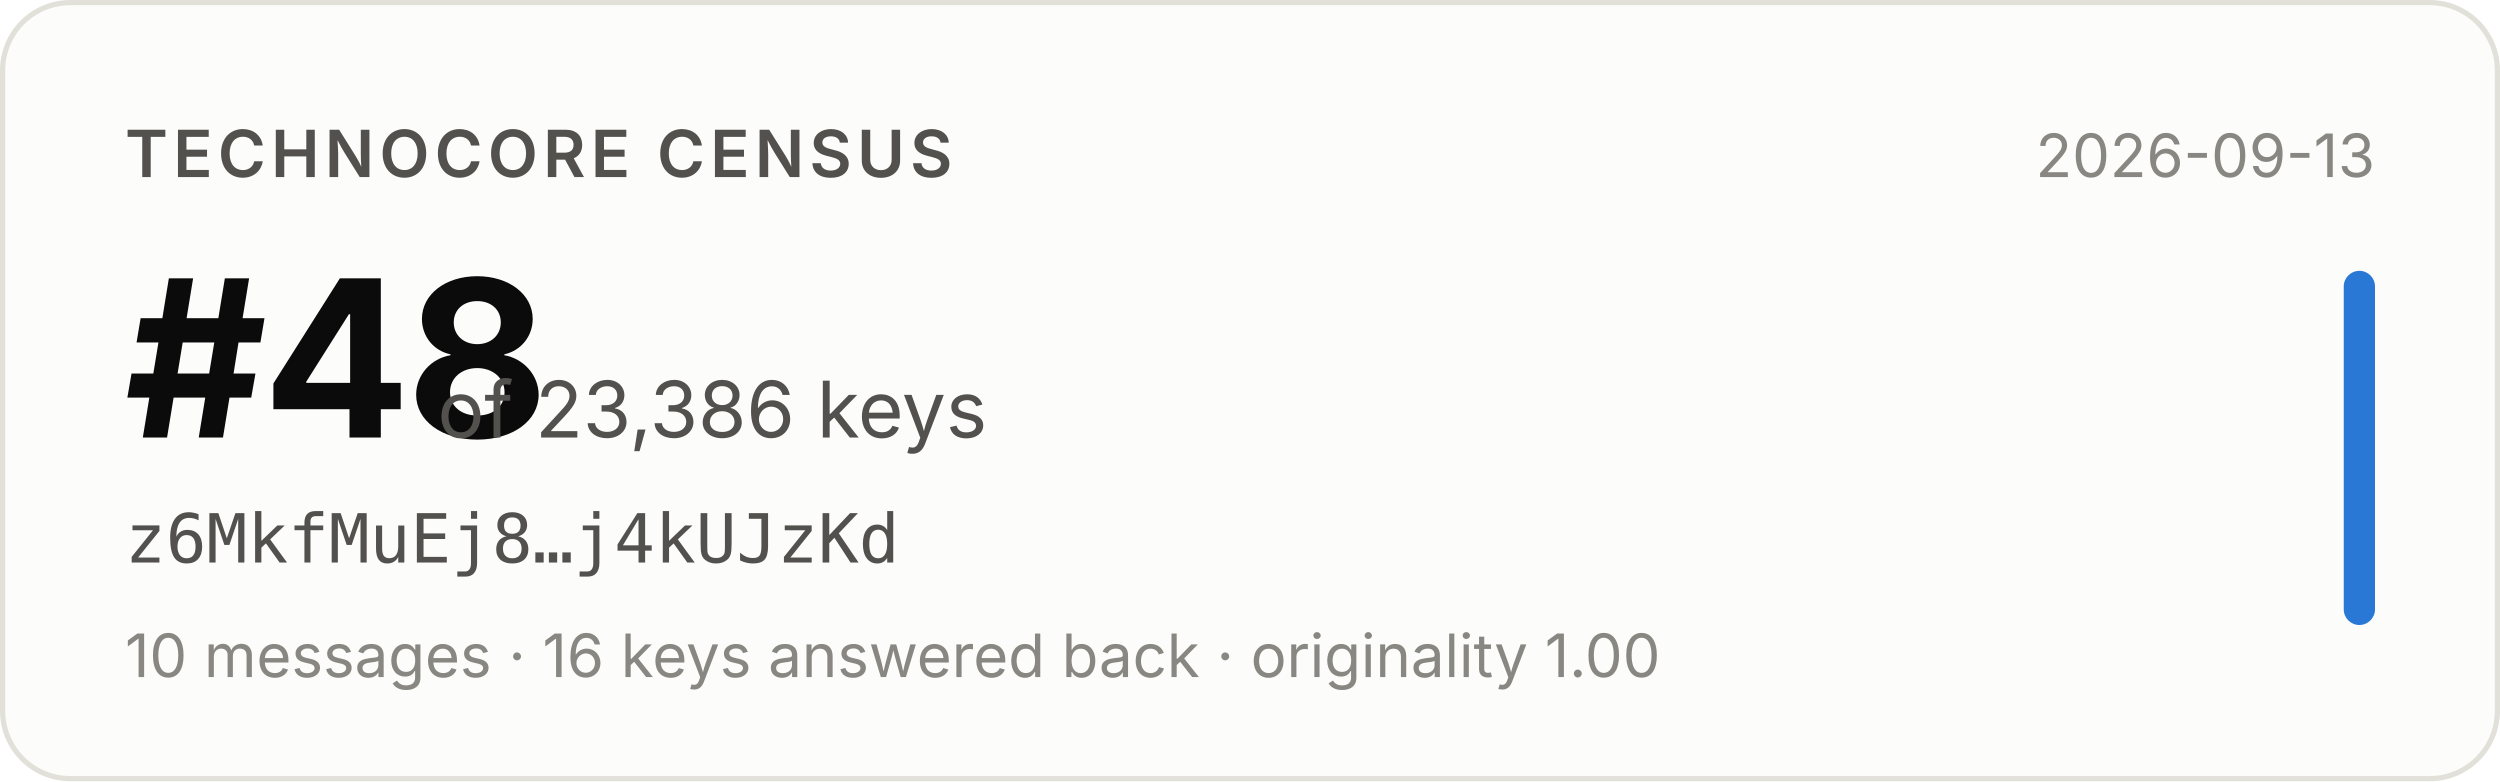
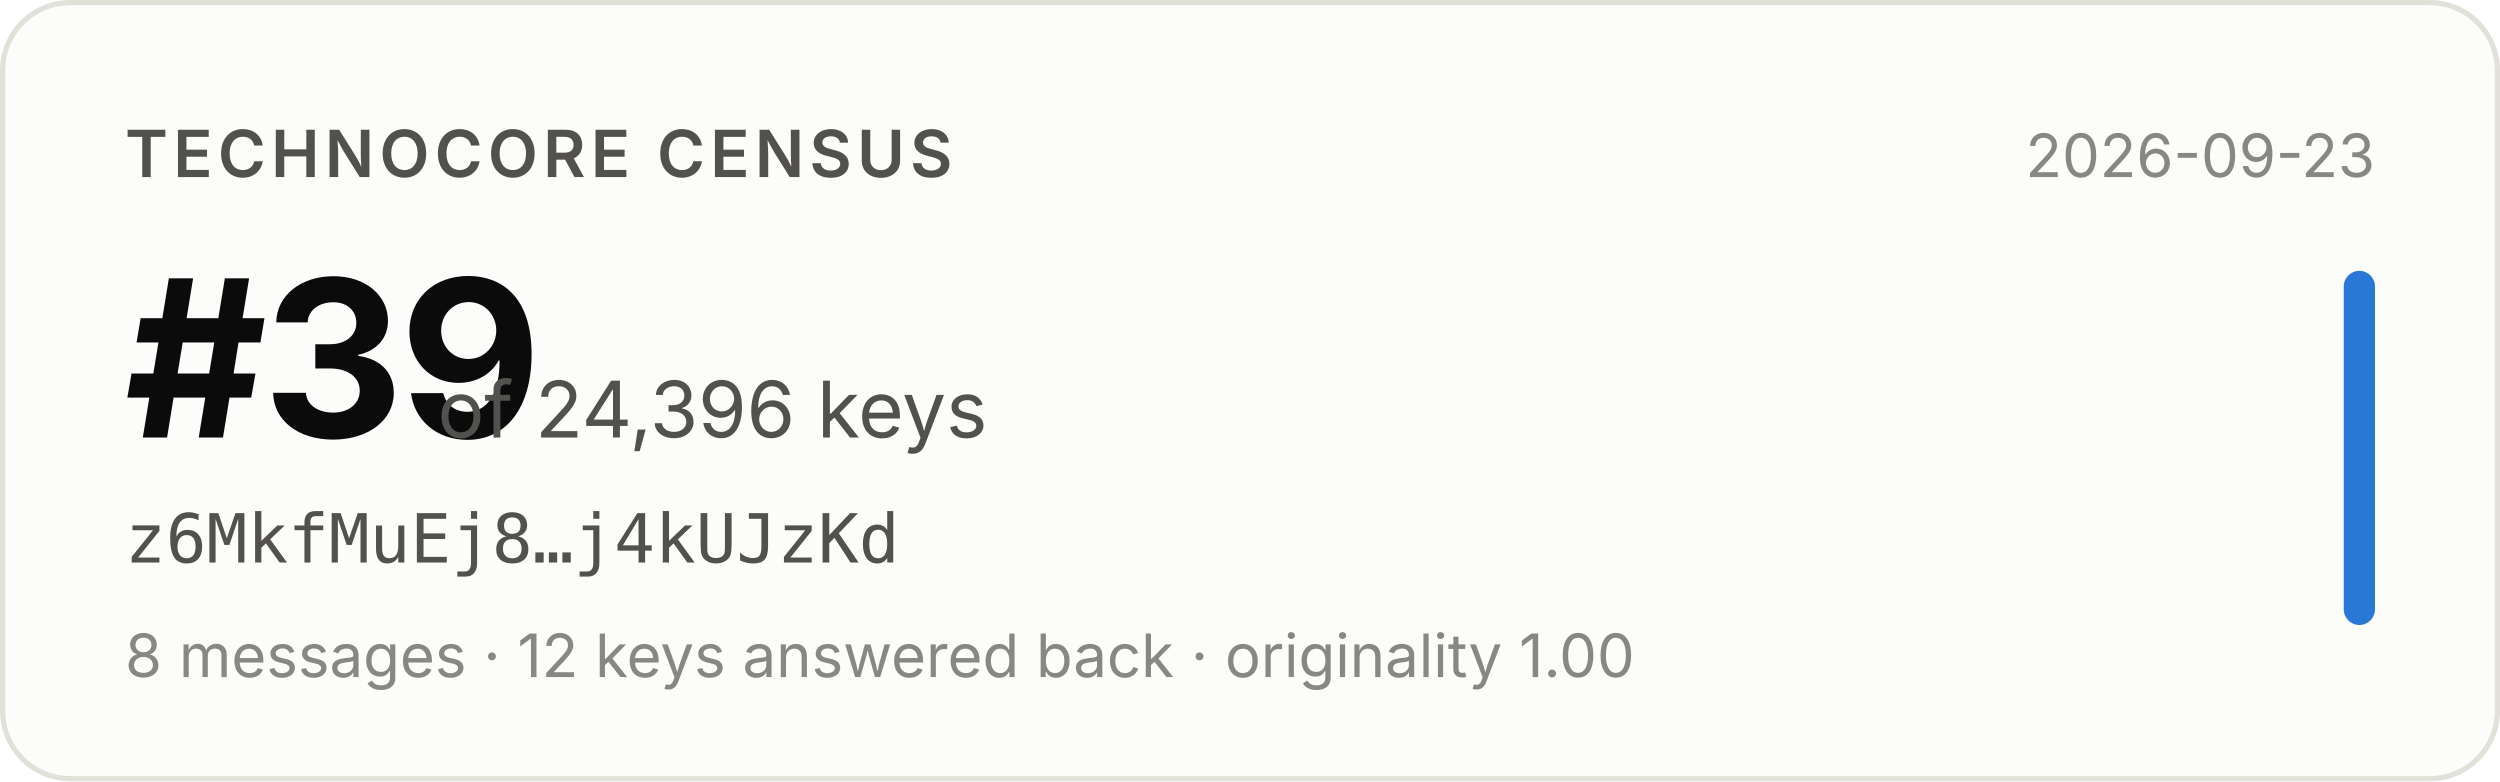
- <svg xmlns="http://www.w3.org/2000/svg" width="480" height="150" viewBox="0 0 480 150" role="img" aria-label="Technocore Census rank #48 of 23,386 keys for z6MkfMuEj8…j4kUJzKd, snapshot 2026-09-13">
+ <svg xmlns="http://www.w3.org/2000/svg" width="480" height="150" viewBox="0 0 480 150" role="img" aria-label="Technocore Census rank #39 of 24,396 keys for z6MkfMuEj8…j4kUJzKd, snapshot 2026-09-23">
  <rect x="0.5" y="0.5" width="479" height="149" rx="13" fill="#fcfcfb" stroke="#e1e0d9" />
  <g font-family="system-ui, -apple-system, 'Segoe UI', sans-serif">
    <text x="24" y="34" font-size="12.5" font-weight="600" fill="#52514e" letter-spacing="0.08em">TECHNOCORE CENSUS</text>
-     <text x="24" y="84" font-size="42" font-weight="650" fill="#0b0b0b" letter-spacing="-0.02em">#48</text>
-     <text x="84" y="84" font-size="15" fill="#52514e">of 23,386 keys</text>
+     <text x="24" y="84" font-size="42" font-weight="650" fill="#0b0b0b" letter-spacing="-0.02em">#39</text>
+     <text x="84" y="84" font-size="15" fill="#52514e">of 24,396 keys</text>
    <text x="24" y="108" font-size="13" fill="#52514e" font-family="ui-monospace, SFMono-Regular, Menlo, monospace">z6MkfMuEj8…j4kUJzKd</text>
-     <text x="24" y="130" font-size="11.5" fill="#898781">10 messages · 16 keys answered back · originality 1.00</text>
-     <text x="456" y="34" font-size="11.5" fill="#898781" text-anchor="end">2026-09-13</text>
+     <text x="24" y="130" font-size="11.5" fill="#898781">8 messages · 12 keys answered back · originality 1.00</text>
+     <text x="456" y="34" font-size="11.5" fill="#898781" text-anchor="end">2026-09-23</text>
    <rect x="450" y="52" width="6" height="68" rx="3" fill="#2a78d6" />
  </g>
</svg>
